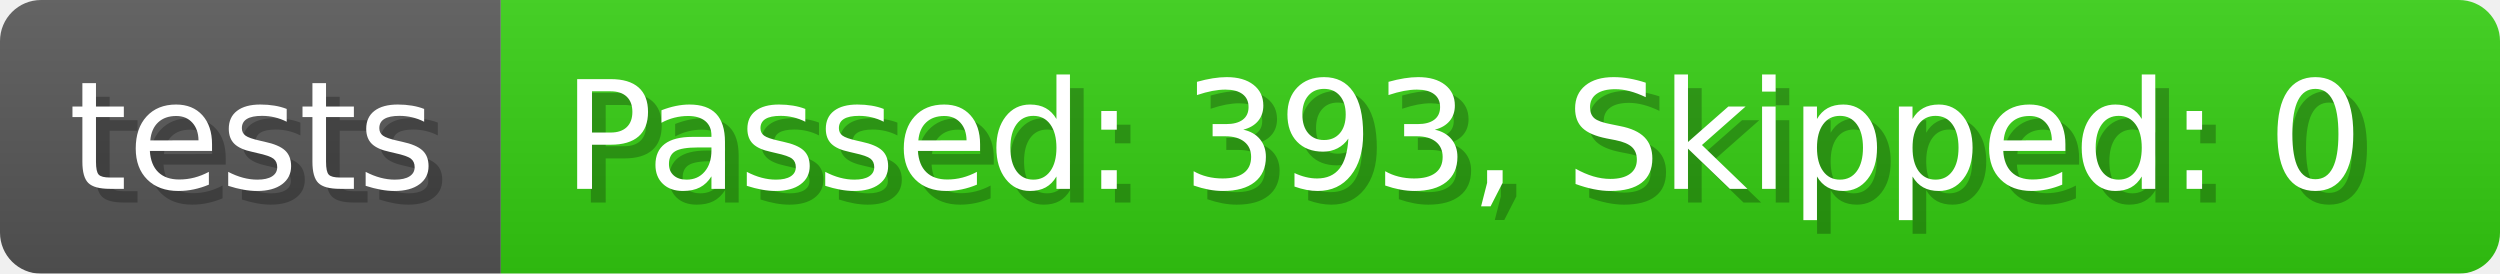
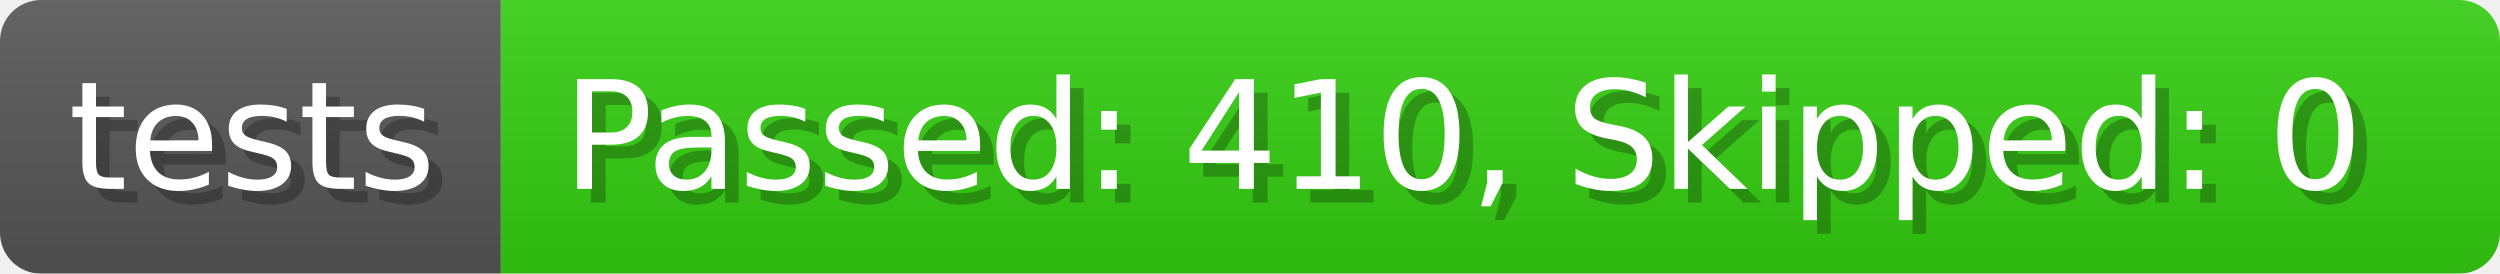
- <svg xmlns="http://www.w3.org/2000/svg" width="182.7" height="20" viewBox="0 0 1827 200" role="img" aria-label="tests: Passed: 393, Skipped: 0">
+ <svg xmlns="http://www.w3.org/2000/svg" width="182.7" height="20" viewBox="0 0 1827 200" role="img" aria-label="tests: Passed: 410, Skipped: 0">
  <linearGradient id="a" x2="0" y2="100%">
    <stop offset="0" stop-opacity=".1" stop-color="#EEE" />
    <stop offset="1" stop-opacity=".1" />
  </linearGradient>
  <mask id="m">
    <rect width="1827" height="200" rx="30" fill="#FFF" />
  </mask>
  <g mask="url(#m)">
    <rect width="366" height="200" fill="#555" />
    <rect width="1461" height="200" fill="#3C1" x="366" />
    <rect width="1827" height="200" fill="url(#a)" />
  </g>
  <g aria-hidden="true" fill="#fff" text-anchor="start" font-family="Verdana,DejaVu Sans,sans-serif" font-size="110">
    <text x="60" y="148" textLength="266" fill="#000" opacity="0.25">tests</text>
    <text x="50" y="138" textLength="266">tests</text>
-     <text x="421" y="148" textLength="1361" fill="#000" opacity="0.25">Passed: 393, Skipped: 0</text>
-     <text x="411" y="138" textLength="1361">Passed: 393, Skipped: 0</text>
+     <text x="421" y="148" textLength="1361" fill="#000" opacity="0.25">Passed: 410, Skipped: 0</text>
+     <text x="411" y="138" textLength="1361">Passed: 410, Skipped: 0</text>
  </g>
</svg>
